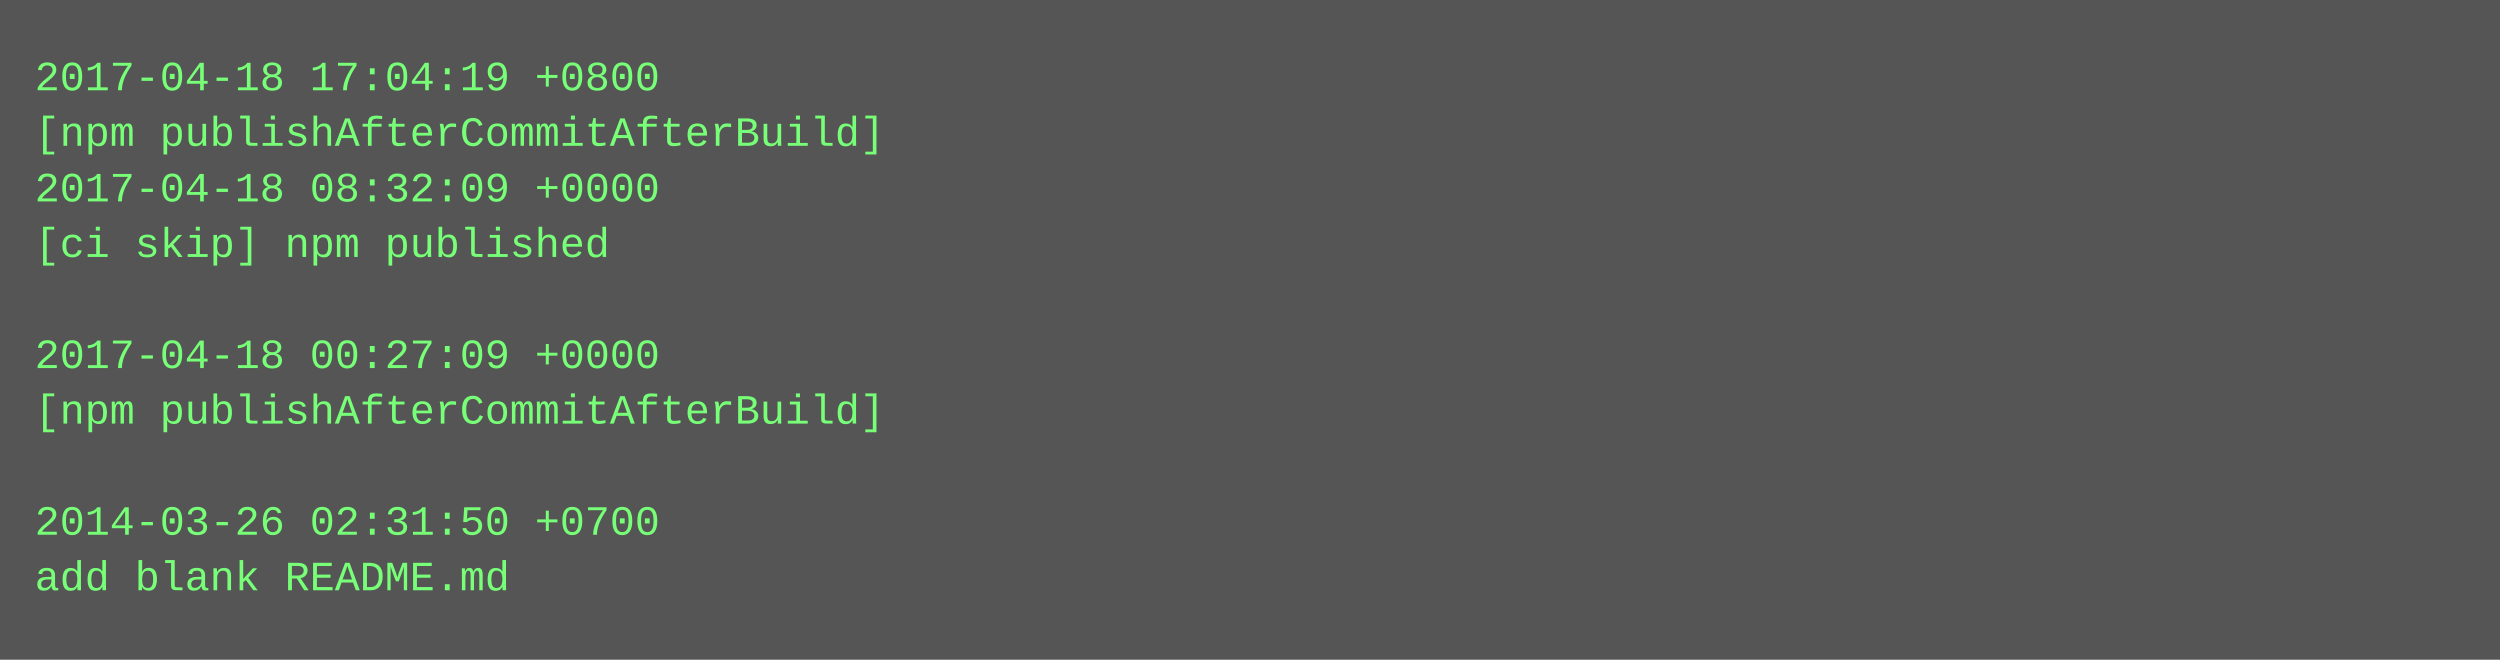
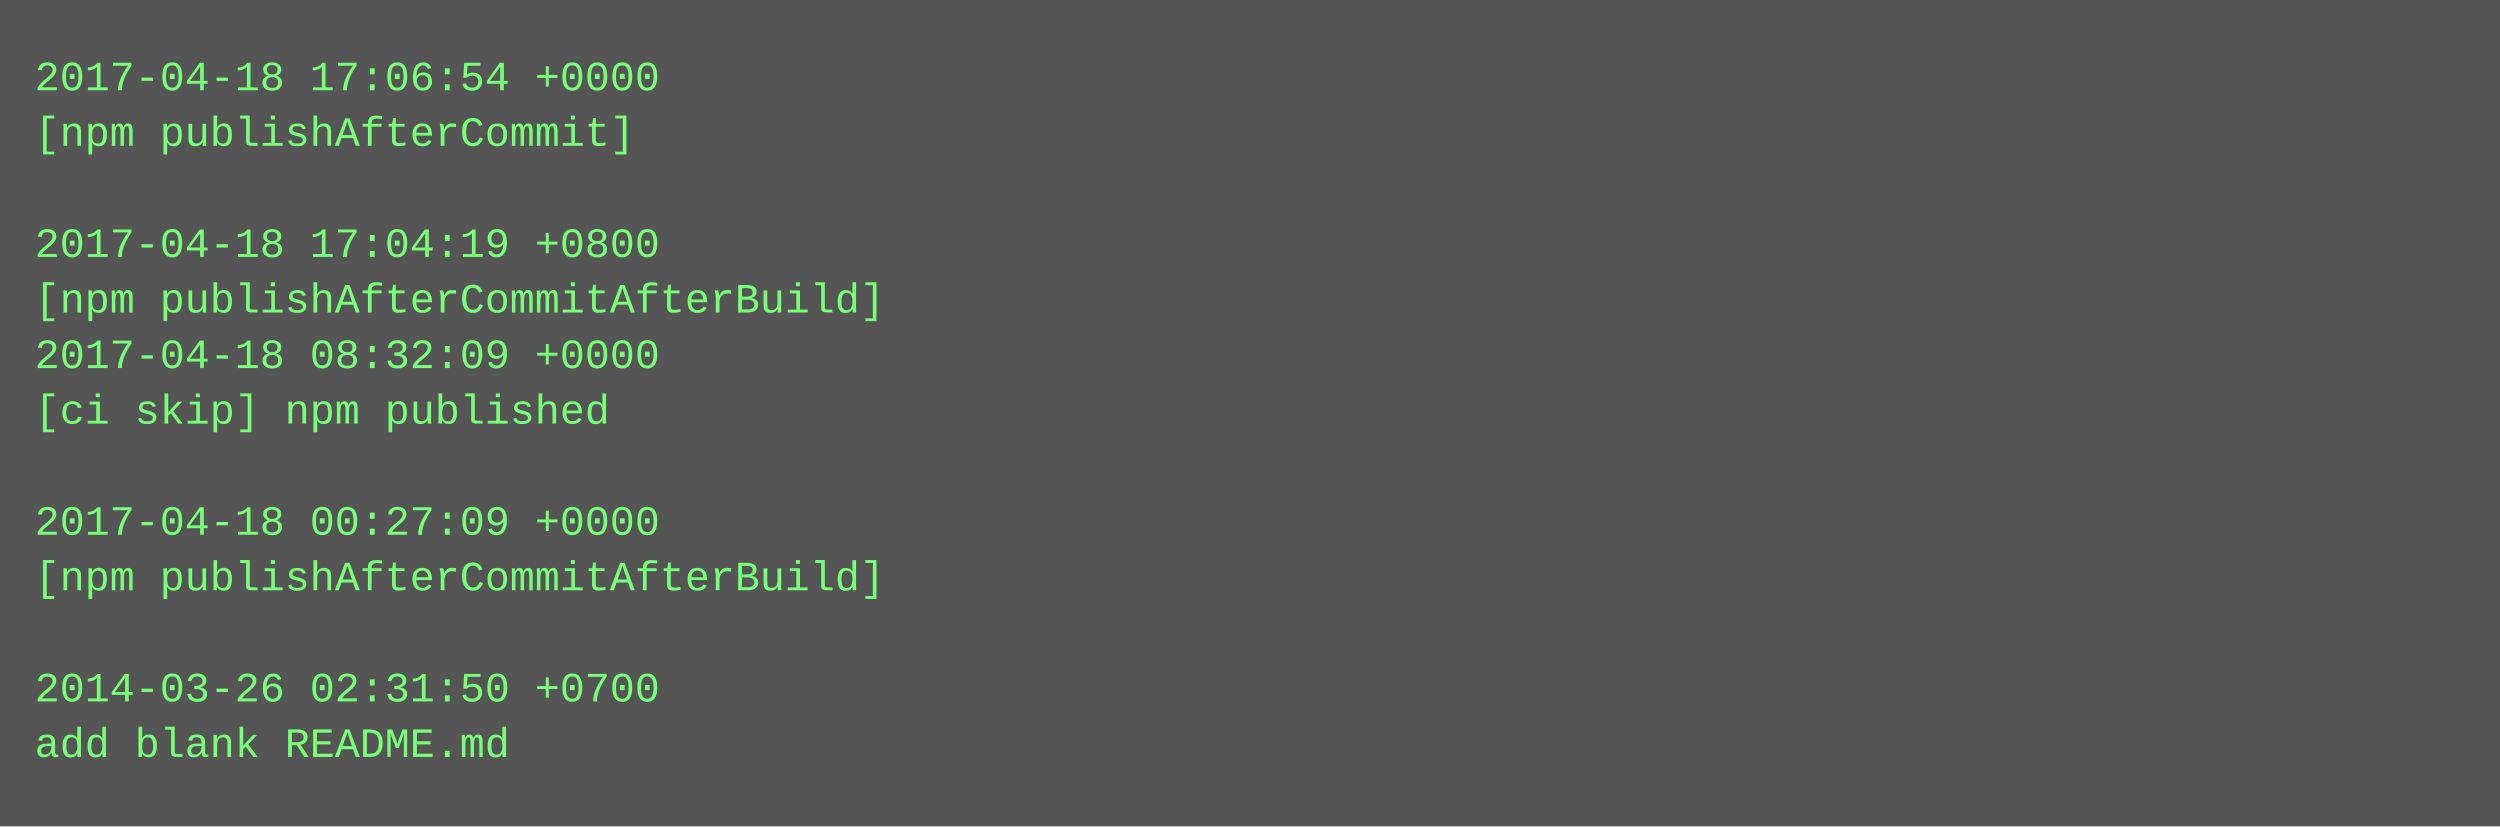
- <svg xmlns="http://www.w3.org/2000/svg" height="190" width="720">
-   <rect height="190" fill="#555" width="720" />
+ <svg xmlns="http://www.w3.org/2000/svg" height="238" width="720">
+   <rect height="238" fill="#555" width="720" />
  <text fill="#7f7" font-family="Courier New" font-size="12" xml:space="preserve">
-     <tspan x="10" y="26">2017-04-18 17:04:19 +0800</tspan>
-     <tspan x="10" y="42">[npm publishAfterCommitAfterBuild]</tspan>
-     <tspan x="10" y="58">2017-04-18 08:32:09 +0000</tspan>
-     <tspan x="10" y="74">[ci skip] npm published</tspan>
-     <tspan x="10" y="90" />
-     <tspan x="10" y="106">2017-04-18 00:27:09 +0000</tspan>
-     <tspan x="10" y="122">[npm publishAfterCommitAfterBuild]</tspan>
+     <tspan x="10" y="26">2017-04-18 17:06:54 +0000</tspan>
+     <tspan x="10" y="42">[npm publishAfterCommit]</tspan>
+     <tspan x="10" y="58" />
+     <tspan x="10" y="74">2017-04-18 17:04:19 +0800</tspan>
+     <tspan x="10" y="90">[npm publishAfterCommitAfterBuild]</tspan>
+     <tspan x="10" y="106">2017-04-18 08:32:09 +0000</tspan>
+     <tspan x="10" y="122">[ci skip] npm published</tspan>
    <tspan x="10" y="138" />
-     <tspan x="10" y="154">2014-03-26 02:31:50 +0700</tspan>
-     <tspan x="10" y="170">add blank README.md</tspan>
+     <tspan x="10" y="154">2017-04-18 00:27:09 +0000</tspan>
+     <tspan x="10" y="170">[npm publishAfterCommitAfterBuild]</tspan>
+     <tspan x="10" y="186" />
+     <tspan x="10" y="202">2014-03-26 02:31:50 +0700</tspan>
+     <tspan x="10" y="218">add blank README.md</tspan>
  </text>
</svg>
